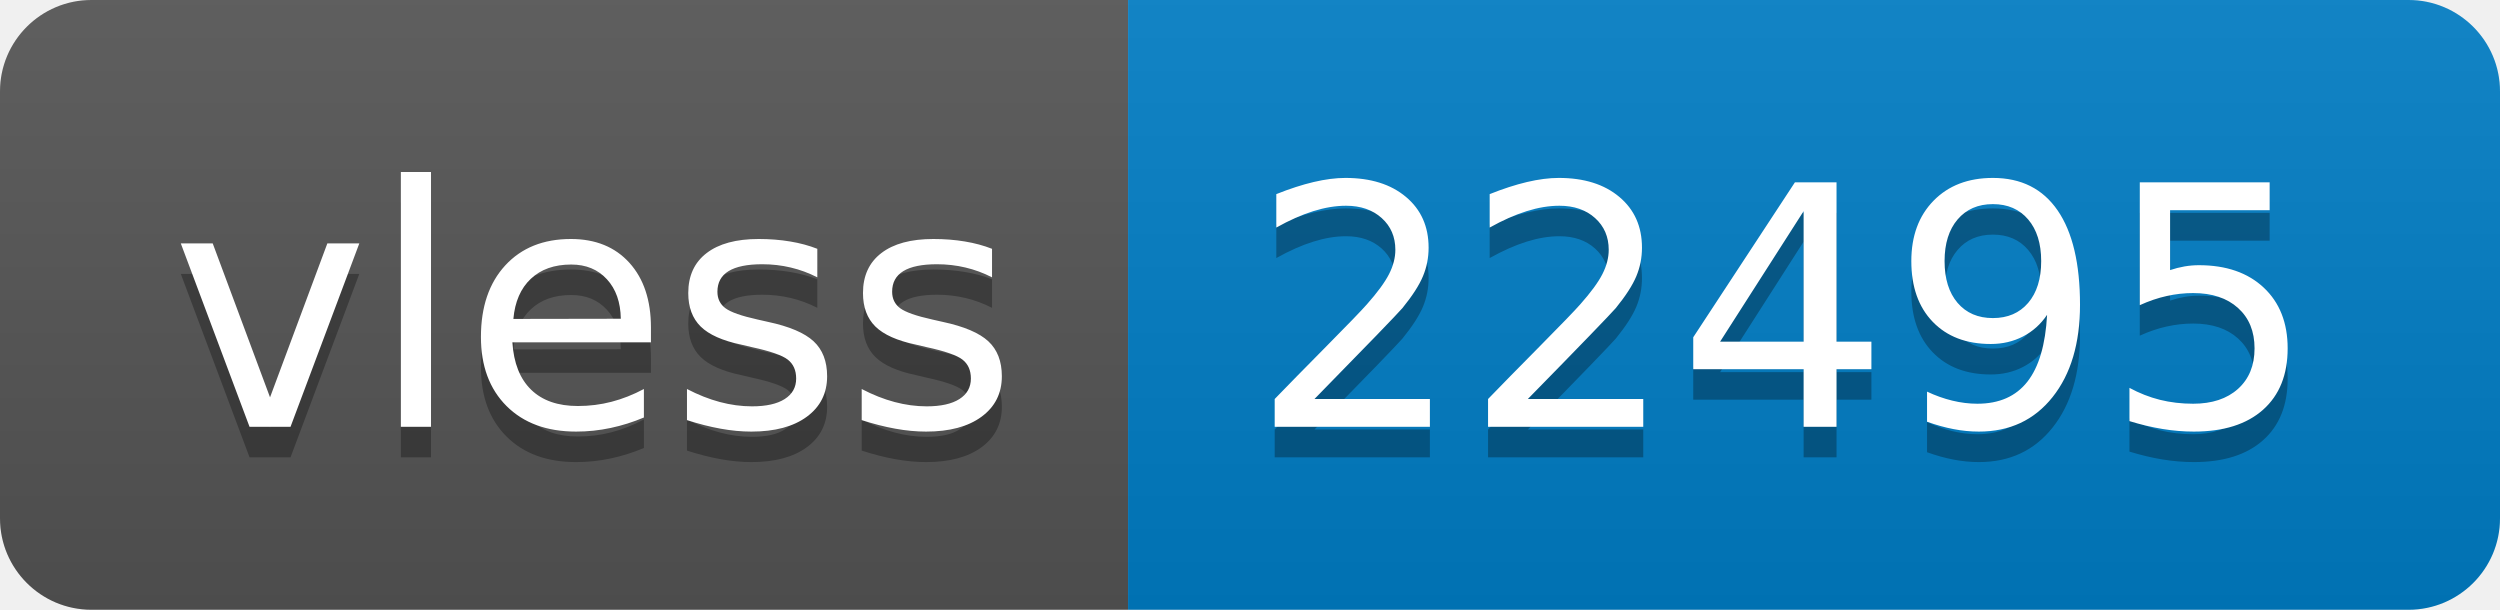
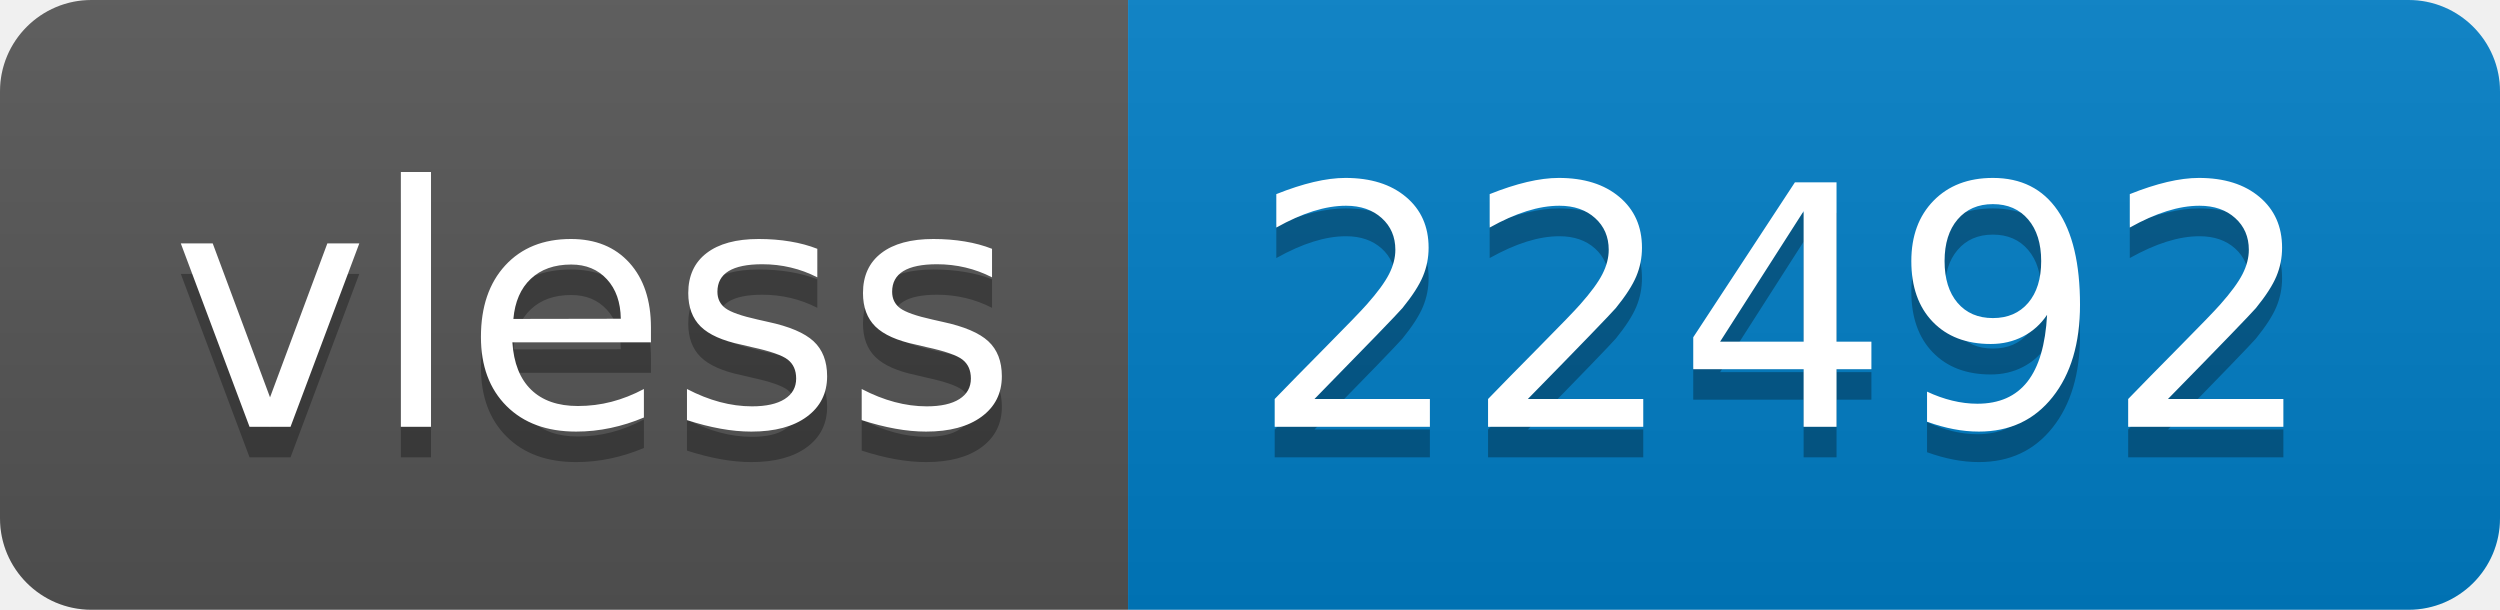
- <svg xmlns="http://www.w3.org/2000/svg" width="82" height="20" role="img" aria-label="vless: 22495">
+ <svg xmlns="http://www.w3.org/2000/svg" width="82" height="20" role="img" aria-label="vless: 22492">
  <linearGradient id="s" x2="0" y2="100%">
    <stop offset="0" stop-color="#bbb" stop-opacity=".1" />
    <stop offset="1" stop-opacity=".1" />
  </linearGradient>
  <clipPath id="r">
    <rect width="82" height="20" rx="3" fill="#fff" />
  </clipPath>
  <g clip-path="url(#r)">
    <rect width="37" height="20" fill="#555" />
    <rect x="37" width="45" height="20" fill="#007ec6" />
    <rect width="82" height="20" fill="url(#s)" />
  </g>
  <g fill="#fff" text-anchor="middle" font-family="Verdana,Geneva,DejaVu Sans,sans-serif" text-rendering="geometricPrecision" font-size="110">
    <text aria-hidden="true" x="195" y="150" fill="#010101" fill-opacity=".3" transform="scale(.1)" textLength="270">vless</text>
    <text x="195" y="140" transform="scale(.1)" fill="#fff" textLength="270">vless</text>
-     <text aria-hidden="true" x="585" y="150" fill="#010101" fill-opacity=".3" transform="scale(.1)" textLength="350">22495</text>
-     <text x="585" y="140" transform="scale(.1)" fill="#fff" textLength="350">22495</text>
+     <text aria-hidden="true" x="585" y="150" fill="#010101" fill-opacity=".3" transform="scale(.1)" textLength="350">22492</text>
+     <text x="585" y="140" transform="scale(.1)" fill="#fff" textLength="350">22492</text>
  </g>
</svg>
